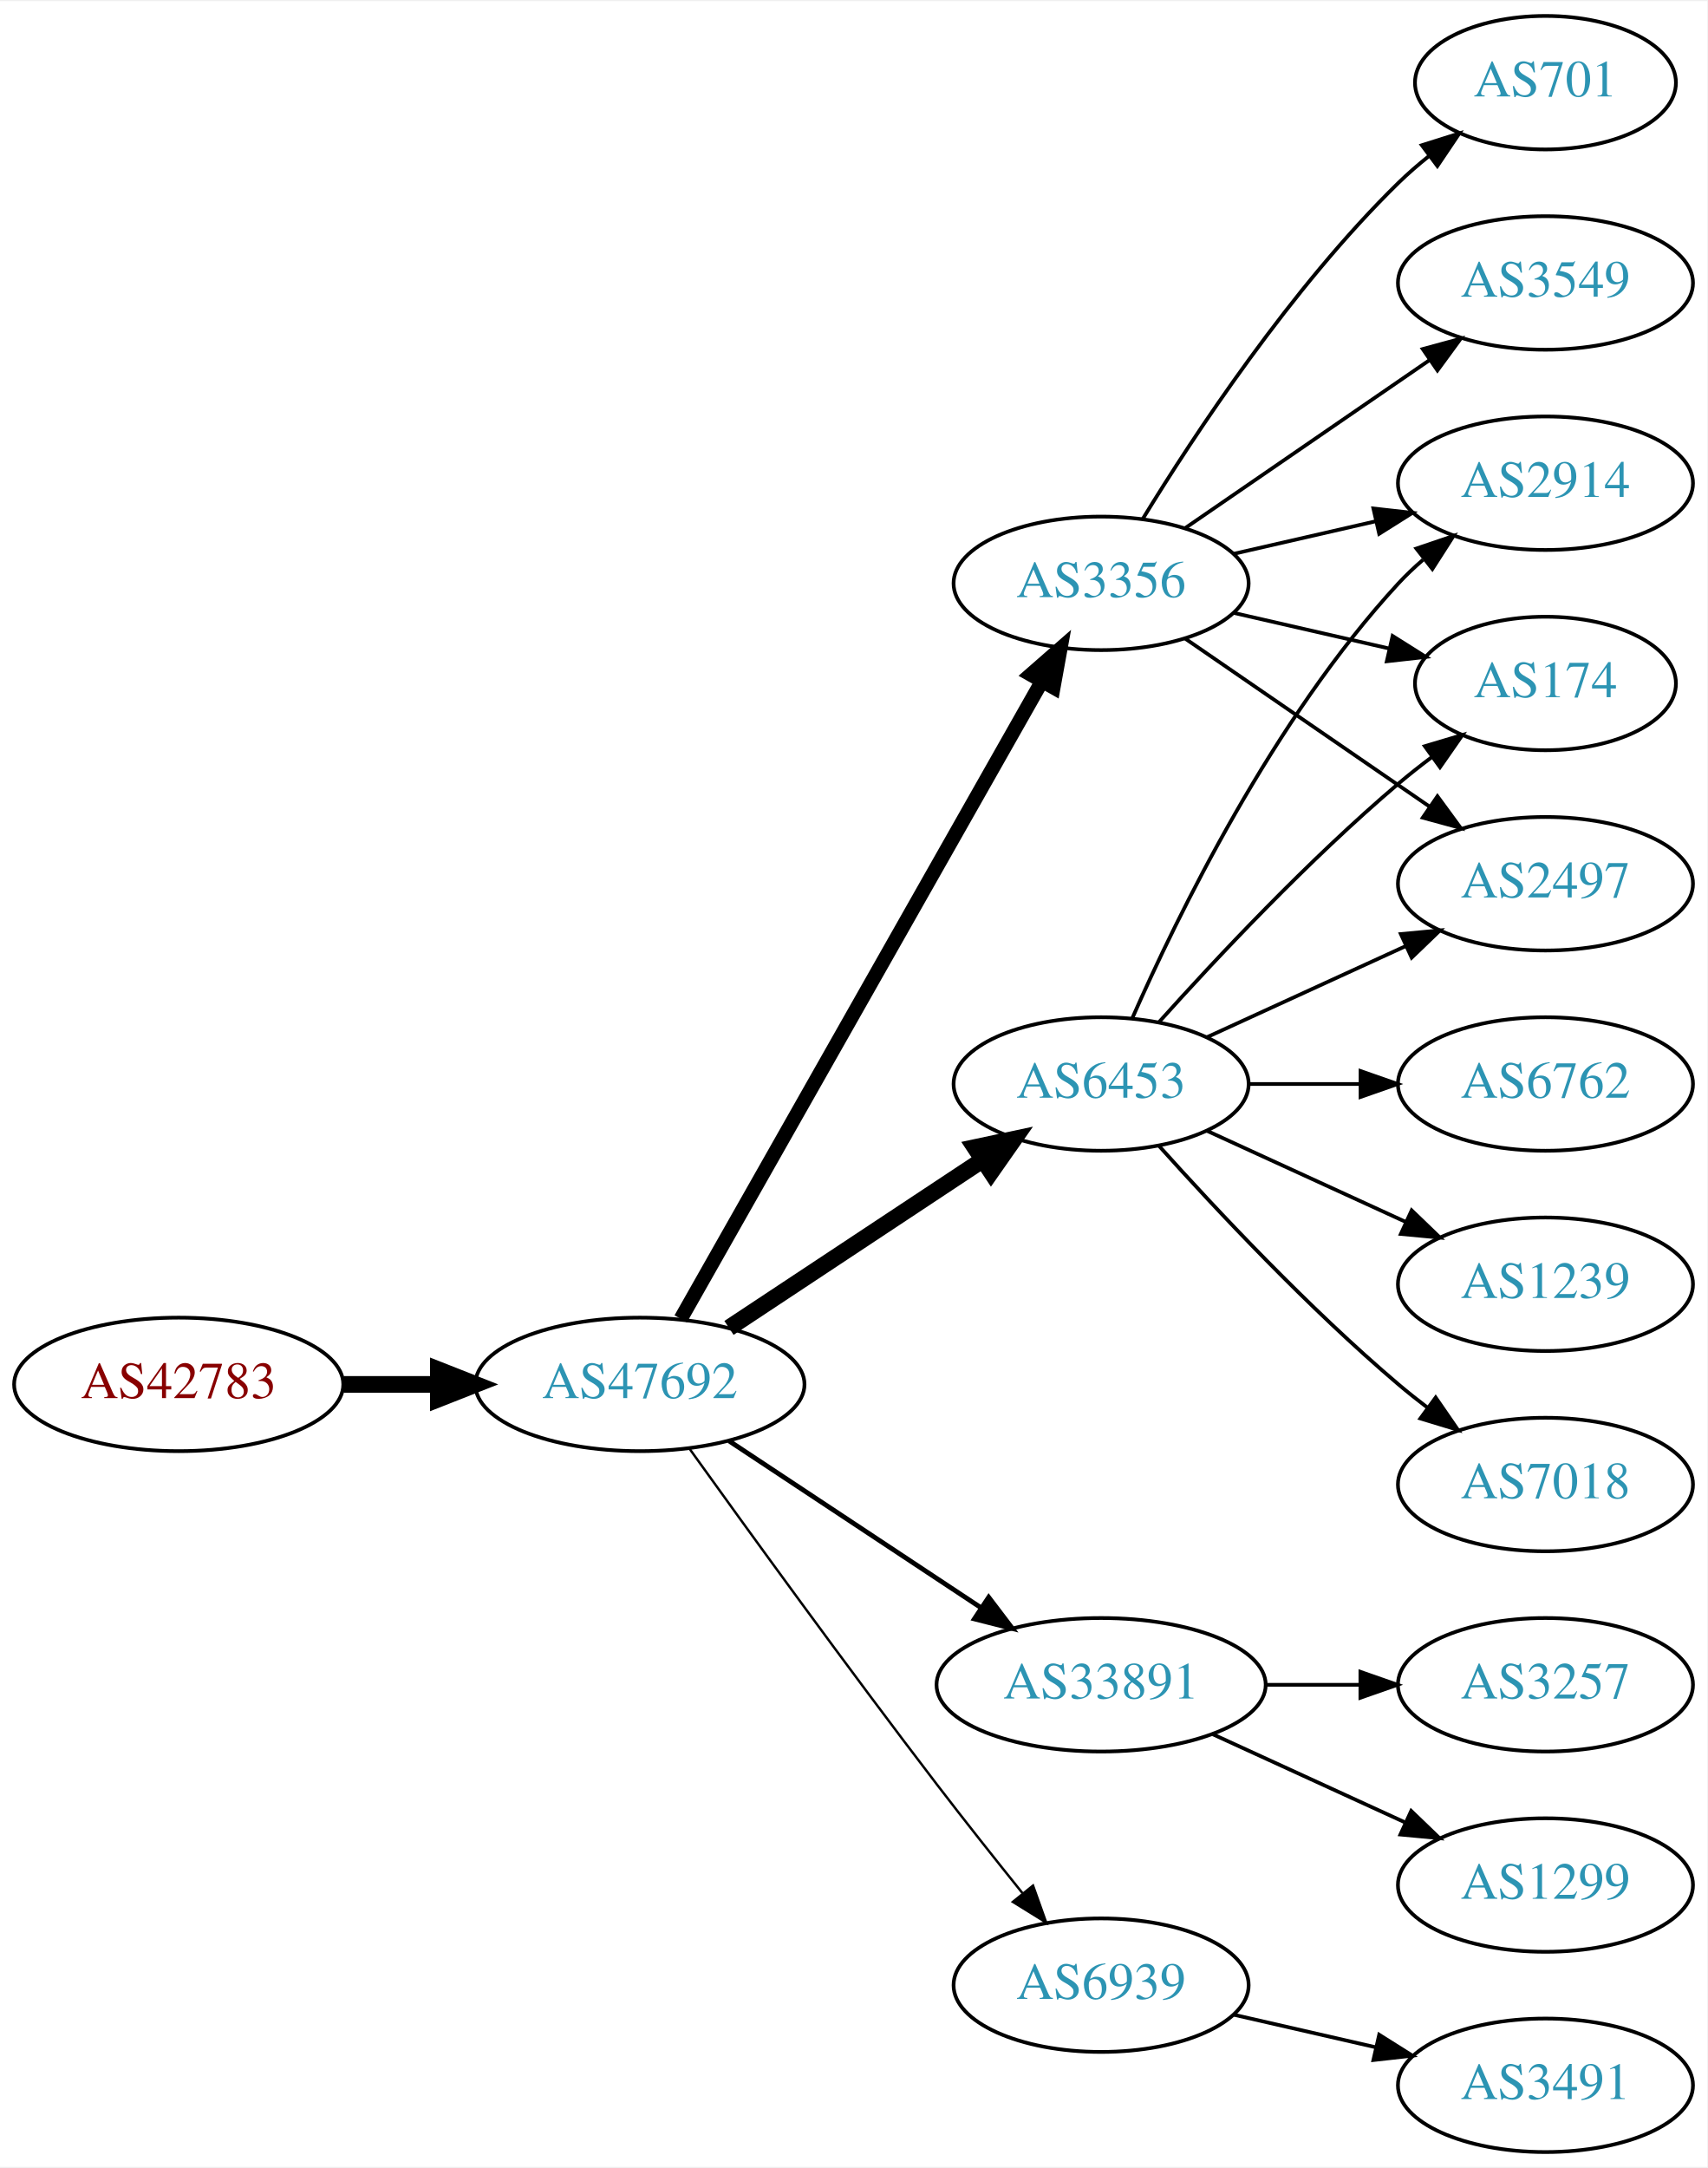
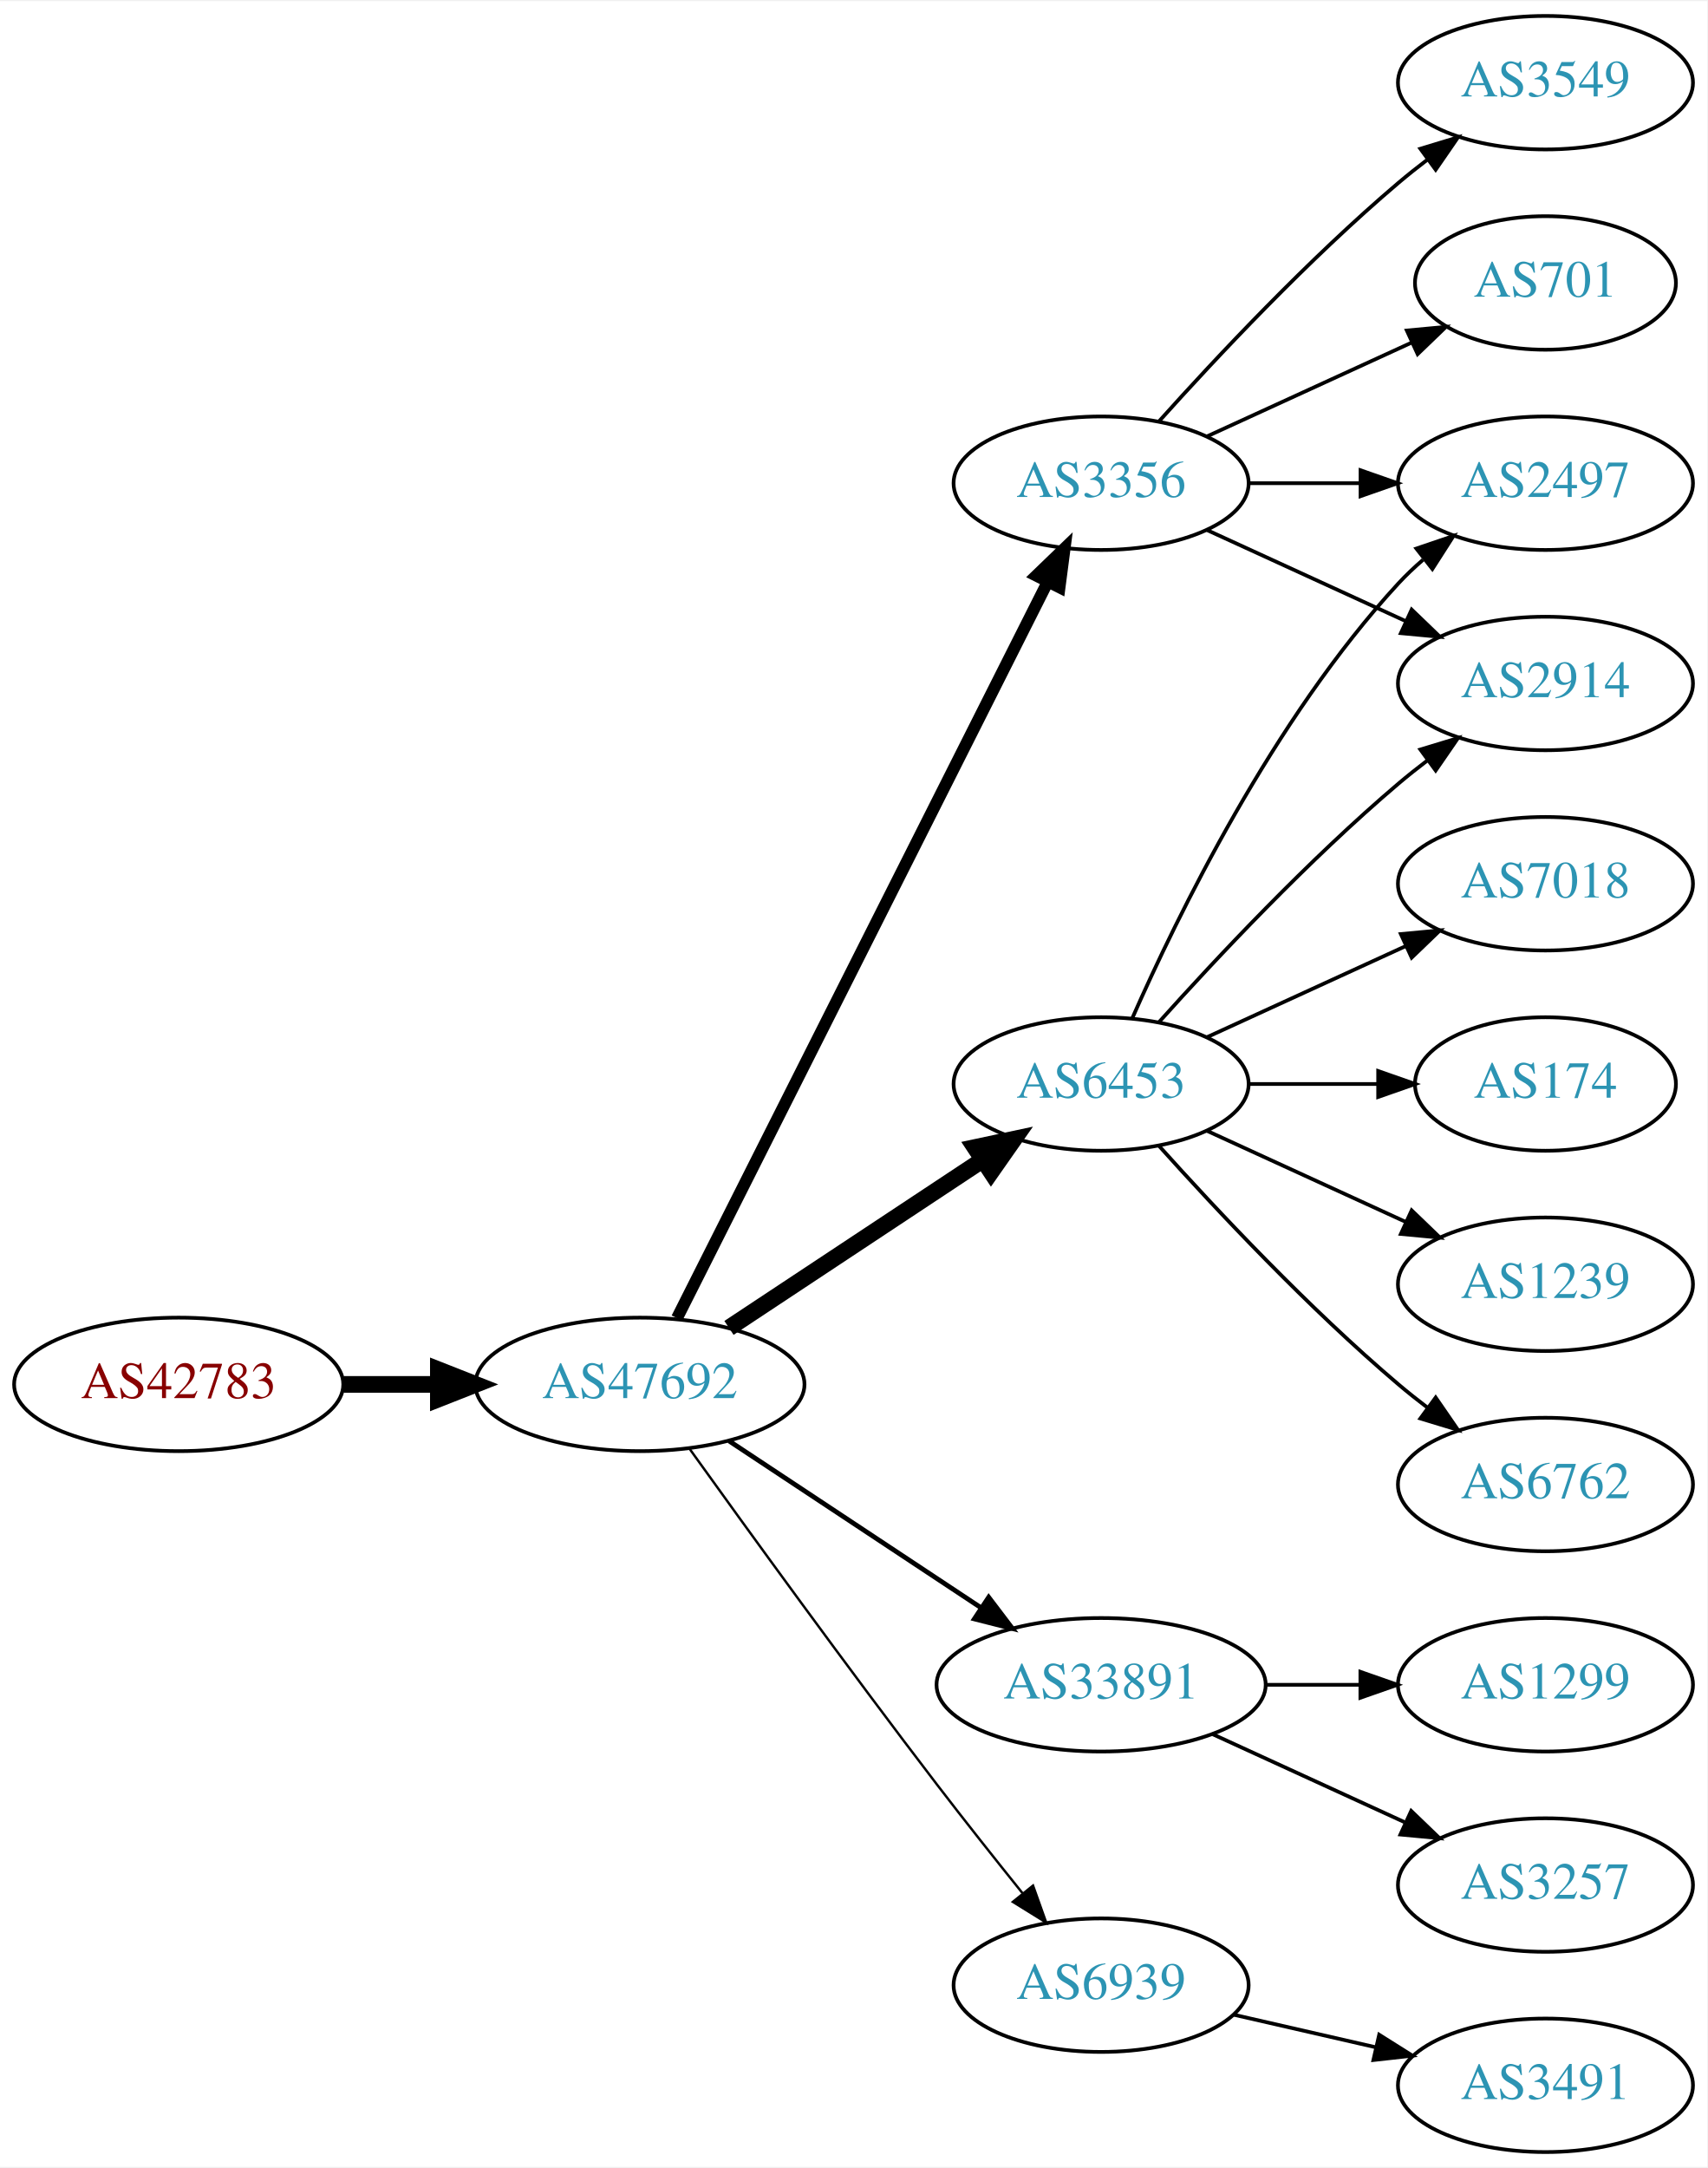
<svg xmlns="http://www.w3.org/2000/svg" xmlns:xlink="http://www.w3.org/1999/xlink" width="460pt" height="584pt" viewBox="0.00 0.00 460.47 584.00">
  <g id="graph0" class="graph" transform="scale(1 1) rotate(0) translate(4 580)">
    <polygon fill="white" stroke="none" points="-4,4 -4,-580 456.469,-580 456.469,4 -4,4" />
    <g id="node1" class="node">
      <g id="a_node1">
        <a xlink:href="/asn/42783" xlink:title="AS42783 ~ ACP Gruppe [AT]">
          <ellipse fill="#ffffff" stroke="black" cx="44.196" cy="-207" rx="44.393" ry="18" />
          <text text-anchor="middle" x="44.196" y="-203.3" font-family="Times,serif" font-size="14.00" fill="#880000">AS42783</text>
        </a>
      </g>
    </g>
    <g id="node2" class="node">
      <g id="a_node2">
        <a xlink:href="/asn/47692" xlink:title="AS47692 ~ Nessus GmbH [AT]">
          <ellipse fill="#ffffff" stroke="black" cx="168.588" cy="-207" rx="44.393" ry="18" />
          <text text-anchor="middle" x="168.588" y="-203.3" font-family="Times,serif" font-size="14.00" fill="#2c94b3">AS47692</text>
        </a>
      </g>
    </g>
    <g id="edge1" class="edge">
      <path fill="none" stroke="black" stroke-width="4.5" d="M88.692,-207C96.898,-207 105.569,-207 114.041,-207" />
      <polygon fill="black" stroke="black" stroke-width="4.5" points="114.233,-210.938 124.233,-207 114.233,-203.063 114.233,-210.938" />
    </g>
    <g id="node3" class="node">
      <g id="a_node3">
        <a xlink:href="/asn/6453" xlink:title="AS6453 ~ TATA COMMUNICATIONS (AMERICA) INC [US]">
          <ellipse fill="#ffffff" stroke="black" cx="292.98" cy="-288" rx="39.794" ry="18" />
          <text text-anchor="middle" x="292.98" y="-284.3" font-family="Times,serif" font-size="14.00" fill="#2c94b3">AS6453</text>
        </a>
      </g>
    </g>
    <g id="edge2" class="edge">
      <path fill="none" stroke="black" stroke-width="4.5" d="M192.609,-222.235C211.963,-235.044 239.798,-253.466 261.088,-267.555" />
      <polygon fill="black" stroke="black" stroke-width="4.5" points="258.964,-270.871 269.476,-273.107 263.31,-264.304 258.964,-270.871" />
    </g>
    <g id="node4" class="node">
      <g id="a_node4">
        <a xlink:href="/asn/3356" xlink:title="AS3356 ~ Level 3 Parent, LLC [US]">
-           <ellipse fill="#ffffff" stroke="black" cx="292.98" cy="-423" rx="39.794" ry="18" />
-           <text text-anchor="middle" x="292.98" y="-419.3" font-family="Times,serif" font-size="14.00" fill="#2c94b3">AS3356</text>
+           <ellipse fill="#ffffff" stroke="black" cx="292.98" cy="-450" rx="39.794" ry="18" />
+           <text text-anchor="middle" x="292.98" y="-446.3" font-family="Times,serif" font-size="14.00" fill="#2c94b3">AS3356</text>
        </a>
      </g>
    </g>
    <g id="edge3" class="edge">
-       <path fill="none" stroke="black" stroke-width="3.857" d="M179.604,-224.676C201.084,-262.584 251.677,-351.873 276.998,-396.559" />
-       <polygon fill="black" stroke="black" stroke-width="3.857" points="274.023,-398.408 281.998,-405.383 280.113,-394.957 274.023,-398.408" />
+       <path fill="none" stroke="black" stroke-width="3.214" d="M178.588,-224.868C199.859,-267.101 253.335,-373.272 278.496,-423.227" />
+       <polygon fill="black" stroke="black" stroke-width="3.214" points="275.508,-425.076 283.132,-432.433 281.76,-421.928 275.508,-425.076" />
    </g>
    <g id="node5" class="node">
      <g id="a_node5">
        <a xlink:href="/asn/33891" xlink:title="AS33891 ~ CORE-BACKBONE GMBH GLOBAL NETWORK [DE]">
          <ellipse fill="#ffffff" stroke="black" cx="292.98" cy="-126" rx="44.393" ry="18" />
          <text text-anchor="middle" x="292.98" y="-122.3" font-family="Times,serif" font-size="14.00" fill="#2c94b3">AS33891</text>
        </a>
      </g>
    </g>
    <g id="edge4" class="edge">
      <path fill="none" stroke="black" stroke-width="1.286" d="M192.609,-191.765C211.841,-179.037 239.449,-160.766 260.686,-146.711" />
      <polygon fill="black" stroke="black" stroke-width="1.286" points="262.655,-149.605 269.063,-141.167 258.792,-143.767 262.655,-149.605" />
    </g>
    <g id="node6" class="node">
      <g id="a_node6">
        <a xlink:href="/asn/6939" xlink:title="AS6939 ~ Hurricane Electric LLC [US]">
          <ellipse fill="#ffffff" stroke="black" cx="292.98" cy="-45" rx="39.794" ry="18" />
          <text text-anchor="middle" x="292.98" y="-41.3" font-family="Times,serif" font-size="14.00" fill="#2c94b3">AS6939</text>
        </a>
      </g>
    </g>
    <g id="edge5" class="edge">
      <path fill="none" stroke="black" stroke-width="0.643" d="M181.986,-189.626C197.392,-168.147 224.605,-130.562 248.784,-99 256.163,-89.368 264.448,-78.926 271.773,-69.813" />
      <polygon fill="black" stroke="black" stroke-width="0.643" points="274.619,-71.86 278.178,-61.88 269.173,-67.463 274.619,-71.86" />
    </g>
    <g id="node7" class="node">
      <g id="a_node7">
        <a xlink:href="/asn/2914" xlink:title="AS2914 ~ NTT America, Inc. [US]">
+           <ellipse fill="#ffffff" stroke="black" cx="412.823" cy="-396" rx="39.794" ry="18" />
+           <text text-anchor="middle" x="412.823" y="-392.3" font-family="Times,serif" font-size="14.00" fill="#2c94b3">AS2914</text>
+         </a>
+       </g>
+     </g>
+     <g id="edge6" class="edge">
+       <path fill="none" stroke="black" d="M308.626,-304.725C323.927,-321.765 349.025,-348.523 373.176,-369 375.674,-371.117 378.334,-373.232 381.045,-375.293" />
+       <polygon fill="black" stroke="black" points="379.082,-378.194 389.222,-381.266 383.212,-372.541 379.082,-378.194" />
+     </g>
+     <g id="node8" class="node">
+       <g id="a_node8">
+         <a xlink:href="/asn/2497" xlink:title="AS2497 ~ Internet Initiative Japan Inc. [JP]">
          <ellipse fill="#ffffff" stroke="black" cx="412.823" cy="-450" rx="39.794" ry="18" />
-           <text text-anchor="middle" x="412.823" y="-446.3" font-family="Times,serif" font-size="14.00" fill="#2c94b3">AS2914</text>
-         </a>
-       </g>
-     </g>
-     <g id="edge6" class="edge">
+           <text text-anchor="middle" x="412.823" y="-446.3" font-family="Times,serif" font-size="14.00" fill="#2c94b3">AS2497</text>
+         </a>
+       </g>
+     </g>
+     <g id="edge7" class="edge">
      <path fill="none" stroke="black" d="M301.396,-305.761C313.464,-333.183 339.436,-386.473 373.176,-423 375.207,-425.198 377.446,-427.319 379.792,-429.34" />
      <polygon fill="black" stroke="black" points="378.004,-432.386 388.036,-435.794 382.319,-426.874 378.004,-432.386" />
-     </g>
-     <g id="node8" class="node">
-       <g id="a_node8">
-         <a xlink:href="/asn/6762" xlink:title="AS6762 ~ TELECOM ITALIA SPARKLE S.p.A. [IT]">
-           <ellipse fill="#ffffff" stroke="black" cx="412.823" cy="-288" rx="39.794" ry="18" />
-           <text text-anchor="middle" x="412.823" y="-284.3" font-family="Times,serif" font-size="14.00" fill="#2c94b3">AS6762</text>
-         </a>
-       </g>
-     </g>
-     <g id="edge7" class="edge">
-       <path fill="none" stroke="black" d="M332.893,-288C342.446,-288 352.796,-288 362.759,-288" />
-       <polygon fill="black" stroke="black" points="362.951,-291.5 372.951,-288 362.951,-284.5 362.951,-291.5" />
    </g>
    <g id="node9" class="node">
      <g id="a_node9">
        <a xlink:href="/asn/174" xlink:title="AS174 ~ Cogent Communications [US]">
-           <ellipse fill="#ffffff" stroke="black" cx="412.823" cy="-396" rx="35.194" ry="18" />
-           <text text-anchor="middle" x="412.823" y="-392.3" font-family="Times,serif" font-size="14.00" fill="#2c94b3">AS174</text>
+           <ellipse fill="#ffffff" stroke="black" cx="412.823" cy="-288" rx="35.194" ry="18" />
+           <text text-anchor="middle" x="412.823" y="-284.3" font-family="Times,serif" font-size="14.00" fill="#2c94b3">AS174</text>
        </a>
      </g>
    </g>
    <g id="edge8" class="edge">
-       <path fill="none" stroke="black" d="M308.626,-304.725C323.927,-321.765 349.025,-348.523 373.176,-369 376.029,-371.418 379.094,-373.833 382.205,-376.169" />
-       <polygon fill="black" stroke="black" points="380.278,-379.095 390.433,-382.116 384.378,-373.422 380.278,-379.095" />
+       <path fill="none" stroke="black" d="M332.893,-288C343.98,-288 356.139,-288 367.522,-288" />
+       <polygon fill="black" stroke="black" points="367.703,-291.5 377.703,-288 367.703,-284.5 367.703,-291.5" />
    </g>
    <g id="node10" class="node">
      <g id="a_node10">
        <a xlink:href="/asn/1239" xlink:title="AS1239 ~ Sprint [US]">
          <ellipse fill="#ffffff" stroke="black" cx="412.823" cy="-234" rx="39.794" ry="18" />
          <text text-anchor="middle" x="412.823" y="-230.3" font-family="Times,serif" font-size="14.00" fill="#2c94b3">AS1239</text>
        </a>
      </g>
    </g>
    <g id="edge9" class="edge">
      <path fill="none" stroke="black" d="M321.609,-275.339C337.566,-268.027 357.837,-258.739 375.119,-250.819" />
      <polygon fill="black" stroke="black" points="376.734,-253.929 384.367,-246.581 373.818,-247.565 376.734,-253.929" />
    </g>
    <g id="node11" class="node">
      <g id="a_node11">
-         <a xlink:href="/asn/7018" xlink:title="AS7018 ~ AT&amp;T Services, Inc. [US]">
+         <a xlink:href="/asn/6762" xlink:title="AS6762 ~ TELECOM ITALIA SPARKLE S.p.A. [IT]">
          <ellipse fill="#ffffff" stroke="black" cx="412.823" cy="-180" rx="39.794" ry="18" />
-           <text text-anchor="middle" x="412.823" y="-176.3" font-family="Times,serif" font-size="14.00" fill="#2c94b3">AS7018</text>
+           <text text-anchor="middle" x="412.823" y="-176.3" font-family="Times,serif" font-size="14.00" fill="#2c94b3">AS6762</text>
        </a>
      </g>
    </g>
    <g id="edge10" class="edge">
      <path fill="none" stroke="black" d="M308.626,-271.275C323.927,-254.235 349.025,-227.477 373.176,-207 375.674,-204.883 378.334,-202.768 381.045,-200.707" />
      <polygon fill="black" stroke="black" points="383.212,-203.459 389.222,-194.734 379.082,-197.806 383.212,-203.459" />
    </g>
    <g id="node12" class="node">
      <g id="a_node12">
-         <a xlink:href="/asn/2497" xlink:title="AS2497 ~ Internet Initiative Japan Inc. [JP]">
+         <a xlink:href="/asn/7018" xlink:title="AS7018 ~ AT&amp;T Services, Inc. [US]">
          <ellipse fill="#ffffff" stroke="black" cx="412.823" cy="-342" rx="39.794" ry="18" />
-           <text text-anchor="middle" x="412.823" y="-338.3" font-family="Times,serif" font-size="14.00" fill="#2c94b3">AS2497</text>
+           <text text-anchor="middle" x="412.823" y="-338.3" font-family="Times,serif" font-size="14.00" fill="#2c94b3">AS7018</text>
        </a>
      </g>
    </g>
    <g id="edge11" class="edge">
      <path fill="none" stroke="black" d="M321.609,-300.661C337.566,-307.973 357.837,-317.261 375.119,-325.181" />
      <polygon fill="black" stroke="black" points="373.818,-328.435 384.367,-329.419 376.734,-322.071 373.818,-328.435" />
    </g>
-     <g id="edge16" class="edge">
-       <path fill="none" stroke="black" d="M328.7,-430.955C340.7,-433.704 354.32,-436.825 367.013,-439.733" />
-       <polygon fill="black" stroke="black" points="366.415,-443.187 376.945,-442.009 367.979,-436.364 366.415,-443.187" />
+     <g id="edge15" class="edge">
+       <path fill="none" stroke="black" d="M321.609,-437.339C337.566,-430.027 357.837,-420.739 375.119,-412.819" />
+       <polygon fill="black" stroke="black" points="376.734,-415.929 384.367,-408.581 373.818,-409.565 376.734,-415.929" />
    </g>
    <g id="edge12" class="edge">
-       <path fill="none" stroke="black" d="M328.7,-415.045C341.792,-412.045 356.814,-408.604 370.455,-405.478" />
-       <polygon fill="black" stroke="black" points="371.597,-408.807 380.562,-403.162 370.033,-401.984 371.597,-408.807" />
-     </g>
-     <g id="edge14" class="edge">
-       <path fill="none" stroke="black" d="M315.595,-408.143C334.083,-395.435 360.897,-377.005 381.526,-362.825" />
-       <polygon fill="black" stroke="black" points="383.688,-365.586 389.947,-357.037 379.723,-359.817 383.688,-365.586" />
+       <path fill="none" stroke="black" d="M332.893,-450C342.446,-450 352.796,-450 362.759,-450" />
+       <polygon fill="black" stroke="black" points="362.951,-453.5 372.951,-450 362.951,-446.5 362.951,-453.5" />
    </g>
    <g id="node13" class="node">
      <g id="a_node13">
-         <a xlink:href="/asn/3549" xlink:title="AS3549 ~ Level 3 Parent, LLC [US]">
-           <ellipse fill="#ffffff" stroke="black" cx="412.823" cy="-504" rx="39.794" ry="18" />
-           <text text-anchor="middle" x="412.823" y="-500.3" font-family="Times,serif" font-size="14.00" fill="#2c94b3">AS3549</text>
+         <a xlink:href="/asn/701" xlink:title="AS701 ~ UUNET [US]">
+           <ellipse fill="#ffffff" stroke="black" cx="412.823" cy="-504" rx="35.194" ry="18" />
+           <text text-anchor="middle" x="412.823" y="-500.3" font-family="Times,serif" font-size="14.00" fill="#2c94b3">AS701</text>
        </a>
      </g>
    </g>
    <g id="edge13" class="edge">
-       <path fill="none" stroke="black" d="M315.595,-437.857C334.083,-450.565 360.897,-468.995 381.526,-483.175" />
-       <polygon fill="black" stroke="black" points="379.723,-486.183 389.947,-488.963 383.688,-480.414 379.723,-486.183" />
+       <path fill="none" stroke="black" d="M321.609,-462.661C338.025,-470.183 359.007,-479.798 376.604,-487.861" />
+       <polygon fill="black" stroke="black" points="375.432,-491.174 385.981,-492.158 378.348,-484.811 375.432,-491.174" />
    </g>
    <g id="node14" class="node">
      <g id="a_node14">
-         <a xlink:href="/asn/701" xlink:title="AS701 ~ UUNET [US]">
-           <ellipse fill="#ffffff" stroke="black" cx="412.823" cy="-558" rx="35.194" ry="18" />
-           <text text-anchor="middle" x="412.823" y="-554.3" font-family="Times,serif" font-size="14.00" fill="#2c94b3">AS701</text>
-         </a>
-       </g>
-     </g>
-     <g id="edge15" class="edge">
-       <path fill="none" stroke="black" d="M304.246,-440.44C318.055,-462.991 344.243,-502.722 373.176,-531 375.712,-533.478 378.495,-535.89 381.371,-538.188" />
-       <polygon fill="black" stroke="black" points="379.48,-541.144 389.587,-544.321 383.667,-535.535 379.48,-541.144" />
+         <a xlink:href="/asn/3549" xlink:title="AS3549 ~ Level 3 Parent, LLC [US]">
+           <ellipse fill="#ffffff" stroke="black" cx="412.823" cy="-558" rx="39.794" ry="18" />
+           <text text-anchor="middle" x="412.823" y="-554.3" font-family="Times,serif" font-size="14.00" fill="#2c94b3">AS3549</text>
+         </a>
+       </g>
+     </g>
+     <g id="edge14" class="edge">
+       <path fill="none" stroke="black" d="M308.626,-466.725C323.927,-483.765 349.025,-510.523 373.176,-531 375.674,-533.117 378.334,-535.232 381.045,-537.293" />
+       <polygon fill="black" stroke="black" points="379.082,-540.194 389.222,-543.266 383.212,-534.541 379.082,-540.194" />
    </g>
    <g id="node15" class="node">
      <g id="a_node15">
-         <a xlink:href="/asn/1299" xlink:title="AS1299 ~ Telia Carrier [EU]">
+         <a xlink:href="/asn/3257" xlink:title="AS3257 ~ GTT [DE]">
          <ellipse fill="#ffffff" stroke="black" cx="412.823" cy="-72" rx="39.794" ry="18" />
-           <text text-anchor="middle" x="412.823" y="-68.3" font-family="Times,serif" font-size="14.00" fill="#2c94b3">AS1299</text>
-         </a>
-       </g>
-     </g>
-     <g id="edge17" class="edge">
+           <text text-anchor="middle" x="412.823" y="-68.3" font-family="Times,serif" font-size="14.00" fill="#2c94b3">AS3257</text>
+         </a>
+       </g>
+     </g>
+     <g id="edge16" class="edge">
      <path fill="none" stroke="black" d="M323.11,-112.652C338.721,-105.498 358.119,-96.609 374.791,-88.969" />
      <polygon fill="black" stroke="black" points="376.61,-91.986 384.243,-84.638 373.694,-85.622 376.61,-91.986" />
    </g>
    <g id="node16" class="node">
      <g id="a_node16">
-         <a xlink:href="/asn/3257" xlink:title="AS3257 ~ GTT [DE]">
+         <a xlink:href="/asn/1299" xlink:title="AS1299 ~ Telia Carrier [EU]">
          <ellipse fill="#ffffff" stroke="black" cx="412.823" cy="-126" rx="39.794" ry="18" />
-           <text text-anchor="middle" x="412.823" y="-122.3" font-family="Times,serif" font-size="14.00" fill="#2c94b3">AS3257</text>
-         </a>
-       </g>
-     </g>
-     <g id="edge18" class="edge">
+           <text text-anchor="middle" x="412.823" y="-122.3" font-family="Times,serif" font-size="14.00" fill="#2c94b3">AS1299</text>
+         </a>
+       </g>
+     </g>
+     <g id="edge17" class="edge">
      <path fill="none" stroke="black" d="M337.191,-126C345.504,-126 354.267,-126 362.749,-126" />
      <polygon fill="black" stroke="black" points="362.908,-129.5 372.908,-126 362.908,-122.5 362.908,-129.5" />
    </g>
    <g id="node17" class="node">
      <g id="a_node17">
        <a xlink:href="/asn/3491" xlink:title="AS3491 ~ PCCW Global, Inc. [US]">
          <ellipse fill="#ffffff" stroke="black" cx="412.823" cy="-18" rx="39.794" ry="18" />
          <text text-anchor="middle" x="412.823" y="-14.3" font-family="Times,serif" font-size="14.00" fill="#2c94b3">AS3491</text>
        </a>
      </g>
    </g>
-     <g id="edge19" class="edge">
+     <g id="edge18" class="edge">
      <path fill="none" stroke="black" d="M328.7,-37.045C340.7,-34.296 354.32,-31.175 367.013,-28.267" />
      <polygon fill="black" stroke="black" points="367.979,-31.636 376.945,-25.991 366.415,-24.813 367.979,-31.636" />
    </g>
  </g>
</svg>
